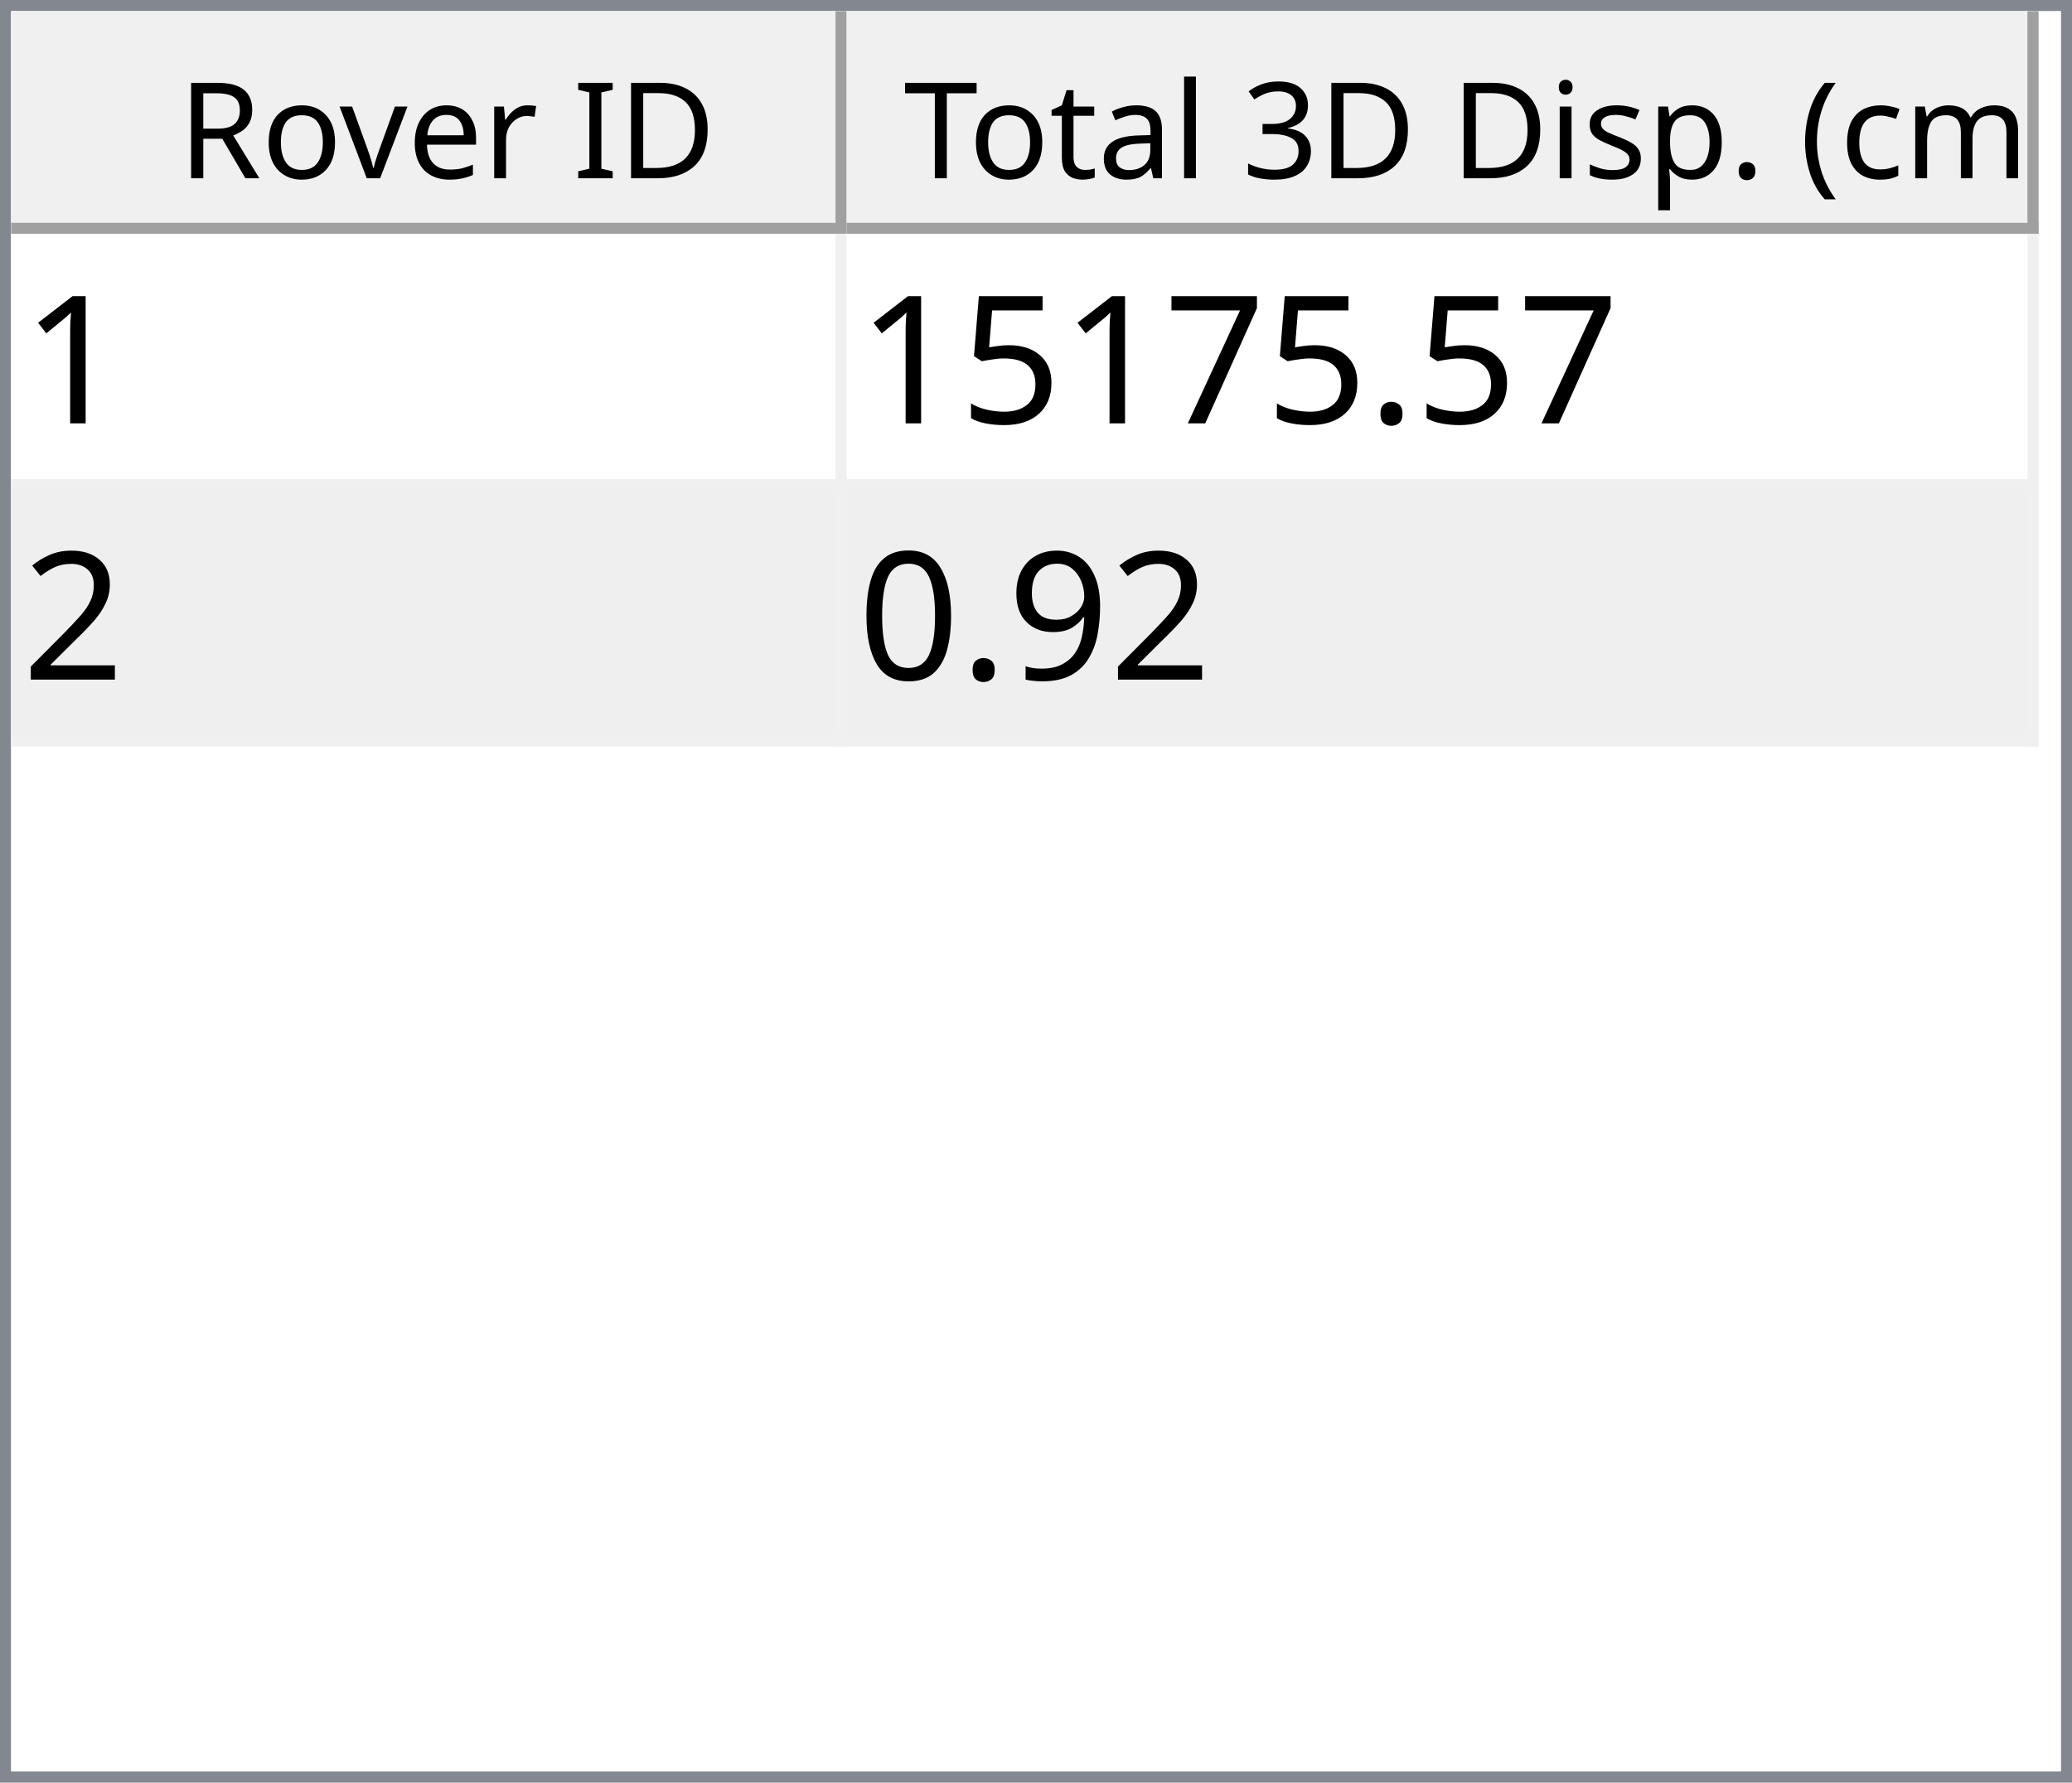
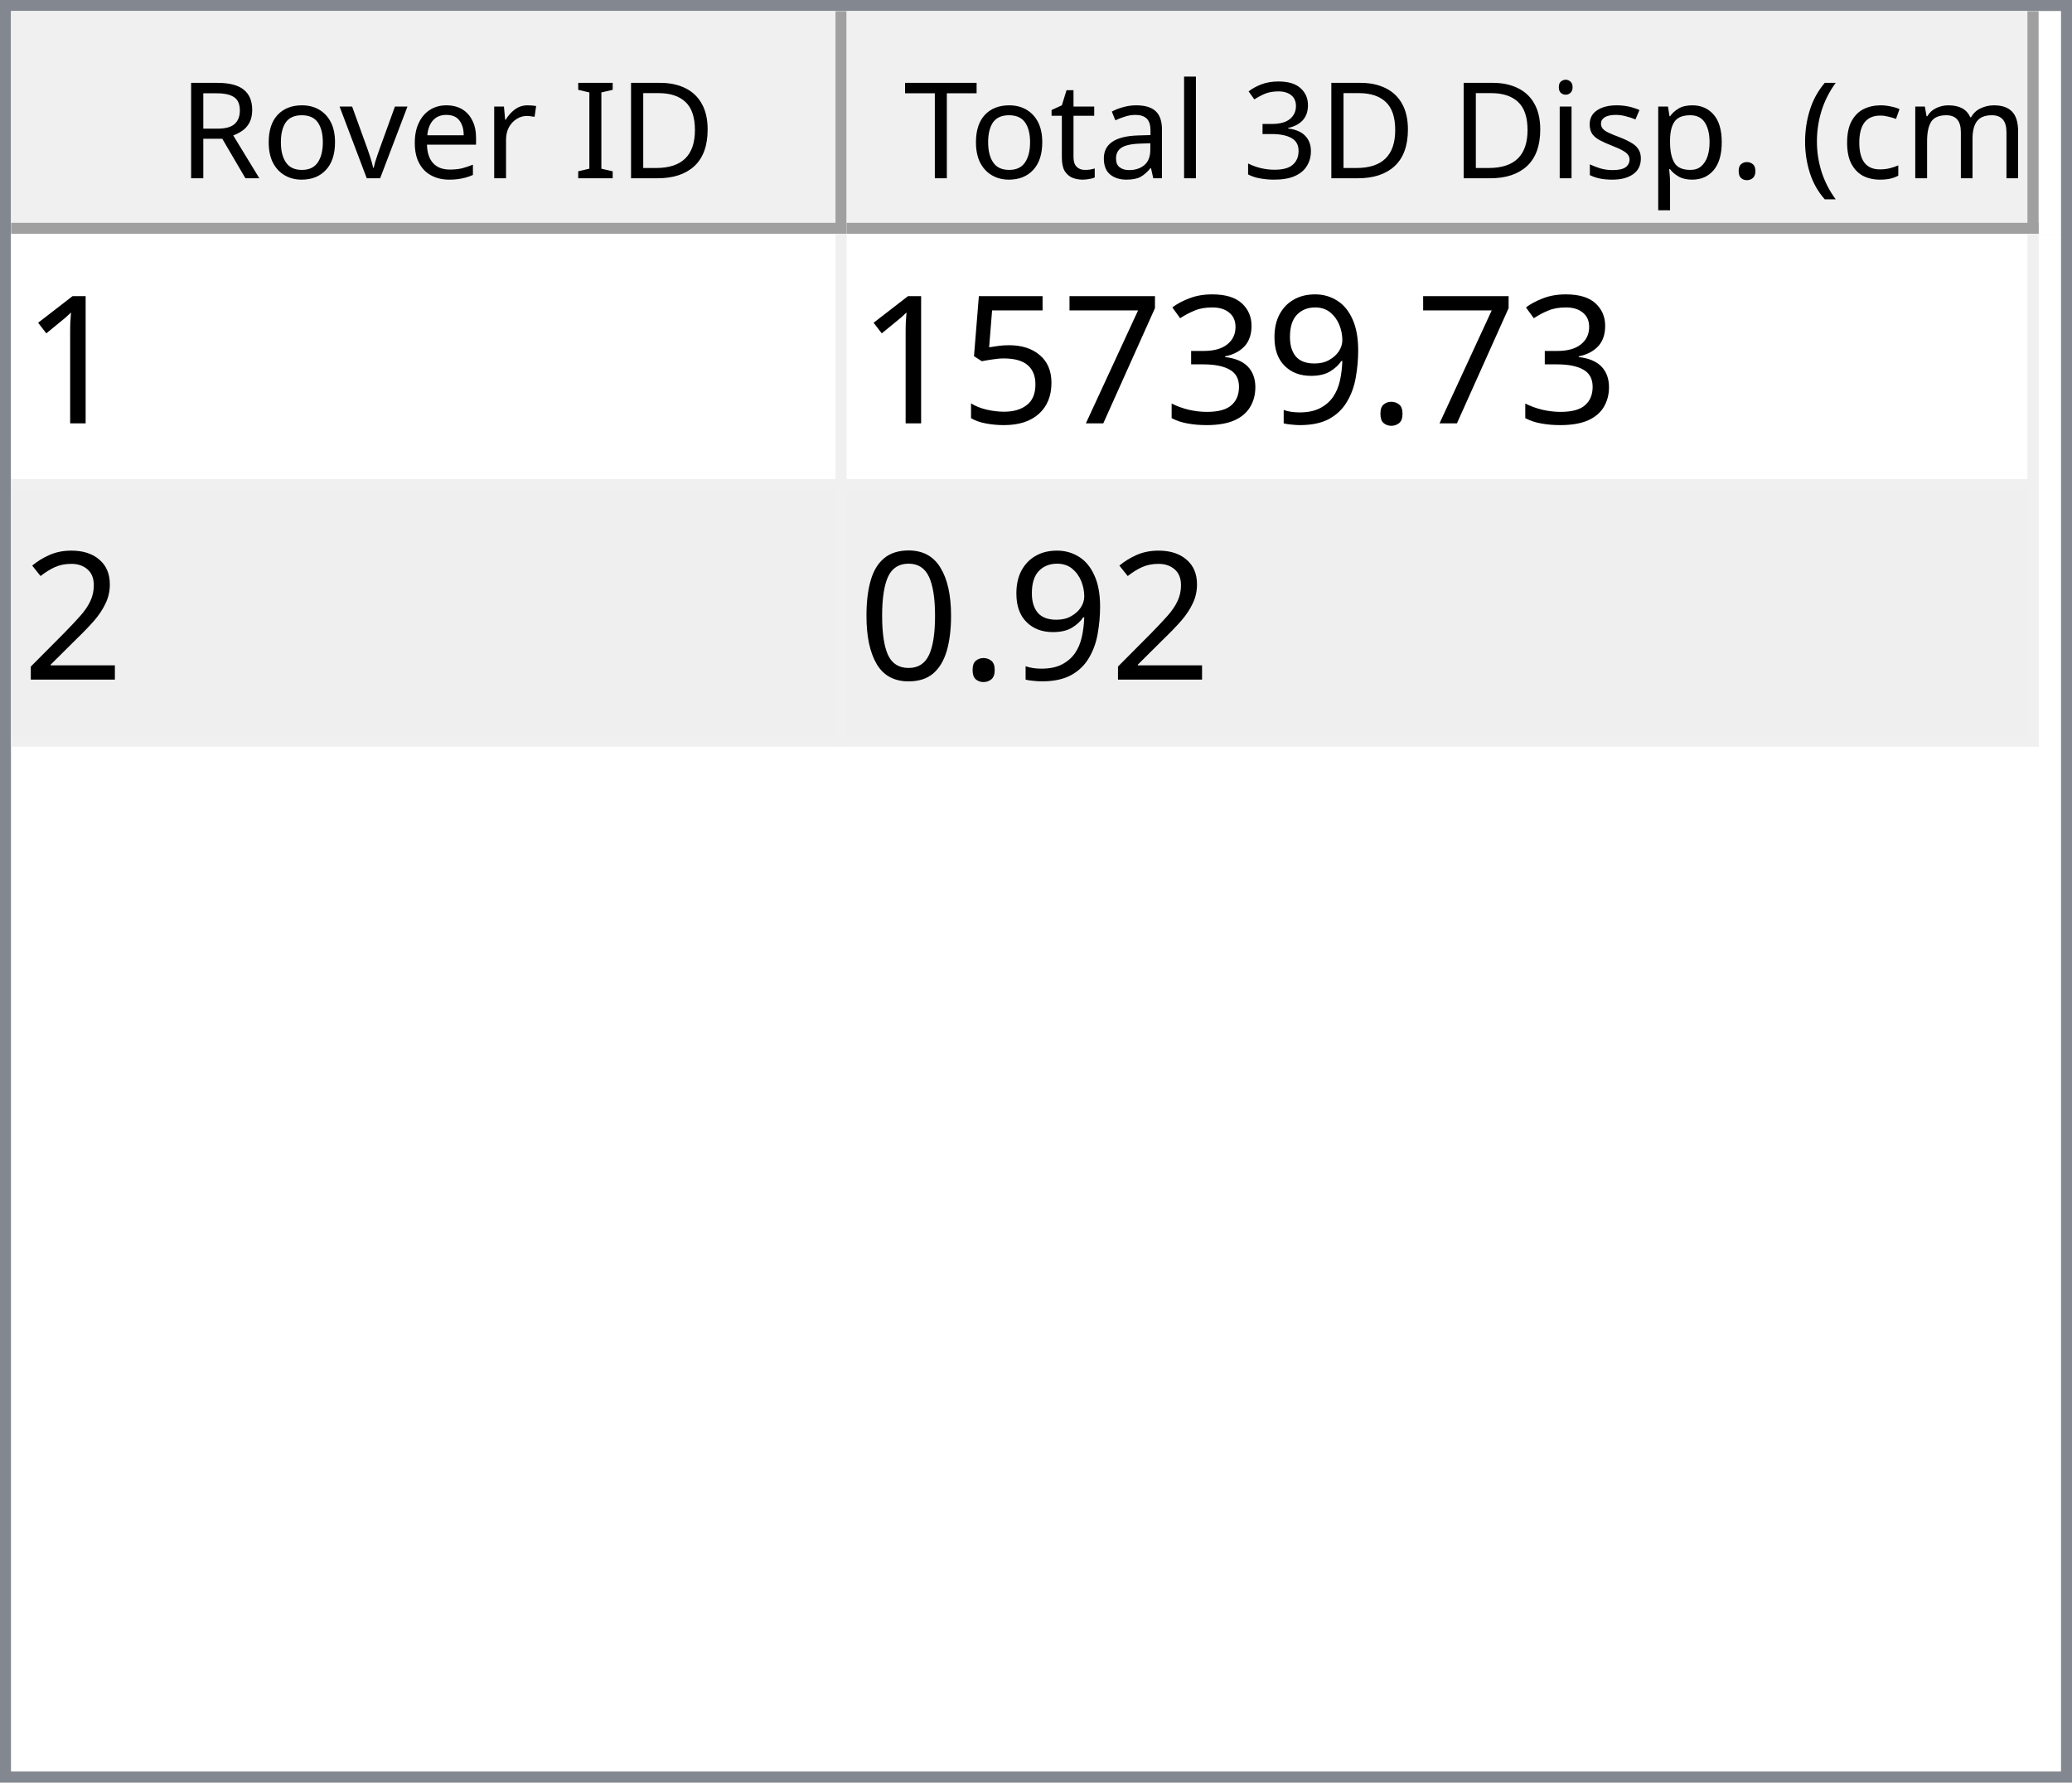
<svg xmlns="http://www.w3.org/2000/svg" style="fill-opacity:1; color-rendering:auto; color-interpolation:auto; text-rendering:auto; stroke:black; stroke-linecap:square; stroke-miterlimit:10; shape-rendering:auto; stroke-opacity:1; fill:black; stroke-dasharray:none; font-weight:normal; stroke-width:1; font-family:'Dialog'; font-style:normal; stroke-linejoin:miter; font-size:12px; stroke-dashoffset:0; image-rendering:auto;" width="186" height="160">
  <defs id="genericDefs" />
  <g>
    <defs id="defs1">
      <clipPath clipPathUnits="userSpaceOnUse" id="clipPath1">
        <path d="M0 0 L186 0 L186 160 L0 160 L0 0 Z" />
      </clipPath>
      <clipPath clipPathUnits="userSpaceOnUse" id="clipPath2">
        <path d="M0 0 L0 160 L186 160 L186 0 Z" />
      </clipPath>
      <clipPath clipPathUnits="userSpaceOnUse" id="clipPath3">
        <path d="M0 0 L0 20 L184 20 L184 0 Z" />
      </clipPath>
      <clipPath clipPathUnits="userSpaceOnUse" id="clipPath4">
        <path d="M0 0 L0 20 L75 20 L75 0 Z" />
      </clipPath>
      <clipPath clipPathUnits="userSpaceOnUse" id="clipPath5">
        <path d="M1 1 L1 19 L74 19 L74 1 Z" />
      </clipPath>
      <clipPath clipPathUnits="userSpaceOnUse" id="clipPath6">
        <path d="M0 0 L0 18 L73 18 L73 0 Z" />
      </clipPath>
      <clipPath clipPathUnits="userSpaceOnUse" id="clipPath7">
        <path d="M-0.5 -0.5 L-0.5 19.5 L74.5 19.5 L74.5 -0.5 Z" />
      </clipPath>
      <clipPath clipPathUnits="userSpaceOnUse" id="clipPath8">
        <path d="M0 0 L0 20 L107 20 L107 0 Z" />
      </clipPath>
      <clipPath clipPathUnits="userSpaceOnUse" id="clipPath9">
        <path d="M1 1 L1 19 L106 19 L106 1 Z" />
      </clipPath>
      <clipPath clipPathUnits="userSpaceOnUse" id="clipPath10">
        <path d="M0 0 L0 18 L105 18 L105 0 Z" />
      </clipPath>
      <clipPath clipPathUnits="userSpaceOnUse" id="clipPath11">
        <path d="M-0.5 -0.5 L-0.5 19.5 L106.5 19.5 L106.5 -0.5 Z" />
      </clipPath>
      <clipPath clipPathUnits="userSpaceOnUse" id="clipPath12">
        <path d="M0 0 L0 138 L184 138 L184 0 Z" />
      </clipPath>
      <clipPath clipPathUnits="userSpaceOnUse" id="clipPath13">
        <path d="M0 0 L0 46 L182 46 L182 0 Z" />
      </clipPath>
      <clipPath clipPathUnits="userSpaceOnUse" id="clipPath14">
        <path d="M-0.5 -0.5 L-0.5 45.5 L181.5 45.5 L181.5 -0.5 Z" />
      </clipPath>
      <clipPath clipPathUnits="userSpaceOnUse" id="clipPath15">
        <path d="M0 0 L0 22 L74 22 L74 0 Z" />
      </clipPath>
      <clipPath clipPathUnits="userSpaceOnUse" id="clipPath16">
        <path d="M0 0 L0 22 L106 22 L106 0 Z" />
      </clipPath>
      <font horiz-adv-x="64.551" id="font1">
        <font-face ascent="107.91" descent="25.098" units-per-em="100" style="font-style:normal; font-family:Segoe UI; font-weight:normal;" />
        <missing-glyph horiz-adv-x="64.551" d="M8.109 0 L8.109 68.266 L56.453 68.266 L56.453 0 L8.109 0 ZM15.328 7.234 L49.219 7.234 L49.219 61.031 L15.328 61.031 L15.328 7.234 Z" />
        <glyph unicode="D" horiz-adv-x="70.117" d="M9.188 0 L9.188 70.016 L28.516 70.016 Q65.531 70.016 65.531 35.891 Q65.531 19.672 55.25 9.836 Q44.969 0 27.734 0 L9.188 0 ZM17.391 62.594 L17.391 7.422 L27.828 7.422 Q41.609 7.422 49.273 14.797 Q56.938 22.172 56.938 35.688 Q56.938 62.594 28.328 62.594 L17.391 62.594 Z" />
        <glyph unicode="I" horiz-adv-x="26.611" d="M17.391 0 L9.188 0 L9.188 70.016 L17.391 70.016 L17.391 0 Z" />
        <glyph unicode=" " horiz-adv-x="27.393" d="" />
        <glyph unicode="r" horiz-adv-x="34.766" d="M34.188 41.891 Q32.078 43.5 28.125 43.5 Q23 43.5 19.555 38.672 Q16.109 33.844 16.109 25.484 L16.109 0 L8.109 0 L8.109 50 L16.109 50 L16.109 39.703 L16.312 39.703 Q18.016 44.969 21.531 47.922 Q25.047 50.875 29.391 50.875 Q32.516 50.875 34.188 50.203 L34.188 41.891 Z" />
        <glyph unicode="e" horiz-adv-x="52.295" d="M48.297 23 L12.984 23 Q13.188 14.656 17.484 10.109 Q21.781 5.562 29.297 5.562 Q37.75 5.562 44.828 11.141 L44.828 3.609 Q38.234 -1.172 27.391 -1.172 Q16.797 -1.172 10.742 5.641 Q4.688 12.453 4.688 24.812 Q4.688 36.469 11.305 43.82 Q17.922 51.172 27.734 51.172 Q37.547 51.172 42.922 44.828 Q48.297 38.484 48.297 27.203 L48.297 23 ZM40.094 29.781 Q40.047 36.719 36.75 40.578 Q33.453 44.438 27.594 44.438 Q21.922 44.438 17.969 40.383 Q14.016 36.328 13.094 29.781 L40.094 29.781 Z" />
        <glyph unicode="v" horiz-adv-x="47.9" d="M47.406 50 L27.484 0 L19.625 0 L0.688 50 L9.469 50 L22.172 13.672 Q23.578 9.672 23.922 6.688 L24.125 6.688 Q24.609 10.453 25.688 13.484 L38.969 50 L47.406 50 Z" />
        <glyph unicode="o" horiz-adv-x="58.594" d="M29 -1.172 Q17.922 -1.172 11.305 5.836 Q4.688 12.844 4.688 24.422 Q4.688 37.016 11.57 44.094 Q18.453 51.172 30.172 51.172 Q41.359 51.172 47.633 44.289 Q53.906 37.406 53.906 25.203 Q53.906 13.234 47.141 6.031 Q40.375 -1.172 29 -1.172 ZM29.594 44.438 Q21.875 44.438 17.383 39.188 Q12.891 33.938 12.891 24.703 Q12.891 15.828 17.43 10.695 Q21.969 5.562 29.594 5.562 Q37.359 5.562 41.531 10.594 Q45.703 15.625 45.703 24.906 Q45.703 34.281 41.531 39.359 Q37.359 44.438 29.594 44.438 Z" />
        <glyph unicode="R" horiz-adv-x="59.814" d="M59.375 0 L49.609 0 L37.891 19.625 Q36.281 22.359 34.766 24.289 Q33.25 26.219 31.664 27.438 Q30.078 28.656 28.25 29.219 Q26.422 29.781 24.125 29.781 L17.391 29.781 L17.391 0 L9.188 0 L9.188 70.016 L30.078 70.016 Q34.672 70.016 38.555 68.867 Q42.438 67.719 45.289 65.375 Q48.141 63.031 49.758 59.547 Q51.375 56.062 51.375 51.375 Q51.375 47.703 50.273 44.656 Q49.172 41.609 47.148 39.211 Q45.125 36.812 42.266 35.133 Q39.406 33.453 35.844 32.516 L35.844 32.328 Q37.594 31.547 38.891 30.547 Q40.188 29.547 41.359 28.18 Q42.531 26.812 43.68 25.078 Q44.828 23.344 46.234 21.047 L59.375 0 ZM17.391 62.594 L17.391 37.203 L28.516 37.203 Q31.594 37.203 34.203 38.133 Q36.812 39.062 38.719 40.797 Q40.625 42.531 41.703 45.047 Q42.781 47.562 42.781 50.688 Q42.781 56.297 39.141 59.445 Q35.5 62.594 28.609 62.594 L17.391 62.594 Z" />
        <glyph unicode=")" horiz-adv-x="30.176" d="M8.297 -15.922 L1.172 -15.922 Q16.406 2.344 16.406 26.812 Q16.406 51.469 1.078 70.016 L8.297 70.016 Q23.531 52.156 23.531 26.703 Q23.531 1.375 8.297 -15.922 Z" />
        <glyph unicode="m" horiz-adv-x="86.133" d="M79.109 0 L71.094 0 L71.094 28.719 Q71.094 37.016 68.531 40.727 Q65.969 44.438 59.906 44.438 Q54.781 44.438 51.195 39.75 Q47.609 35.062 47.609 28.516 L47.609 0 L39.594 0 L39.594 29.688 Q39.594 44.438 28.219 44.438 Q22.953 44.438 19.531 40.016 Q16.109 35.594 16.109 28.516 L16.109 0 L8.109 0 L8.109 50 L16.109 50 L16.109 42.094 L16.312 42.094 Q21.625 51.172 31.844 51.172 Q36.969 51.172 40.773 48.312 Q44.578 45.453 46 40.828 Q51.562 51.172 62.594 51.172 Q79.109 51.172 79.109 30.812 L79.109 0 Z" />
        <glyph unicode="c" horiz-adv-x="46.191" d="M42.188 2.297 Q36.422 -1.172 28.516 -1.172 Q17.828 -1.172 11.258 5.789 Q4.688 12.75 4.688 23.828 Q4.688 36.188 11.766 43.68 Q18.844 51.172 30.672 51.172 Q37.25 51.172 42.281 48.734 L42.281 40.531 Q36.719 44.438 30.375 44.438 Q22.703 44.438 17.797 38.945 Q12.891 33.453 12.891 24.516 Q12.891 15.719 17.508 10.641 Q22.125 5.562 29.891 5.562 Q36.422 5.562 42.188 9.906 L42.188 2.297 Z" />
        <glyph unicode="(" horiz-adv-x="30.176" d="M29.109 -15.922 L21.969 -15.922 Q6.844 1.375 6.844 26.703 Q6.844 52.156 21.969 70.016 L29.203 70.016 Q13.875 51.469 13.875 26.812 Q13.875 2.344 29.109 -15.922 Z" />
        <glyph unicode="." horiz-adv-x="21.68" d="M10.891 -1.078 Q8.641 -1.078 7.055 0.539 Q5.469 2.156 5.469 4.391 Q5.469 6.641 7.055 8.273 Q8.641 9.906 10.891 9.906 Q13.188 9.906 14.797 8.273 Q16.406 6.641 16.406 4.391 Q16.406 2.156 14.797 0.539 Q13.188 -1.078 10.891 -1.078 Z" />
        <glyph unicode="p" horiz-adv-x="58.789" d="M16.312 7.234 L16.109 7.234 L16.109 -23 L8.109 -23 L8.109 50 L16.109 50 L16.109 41.219 L16.312 41.219 Q22.219 51.172 33.594 51.172 Q43.266 51.172 48.688 44.461 Q54.109 37.75 54.109 26.469 Q54.109 13.922 48 6.375 Q41.891 -1.172 31.297 -1.172 Q21.578 -1.172 16.312 7.234 ZM16.109 27.391 L16.109 20.406 Q16.109 14.203 20.141 9.883 Q24.172 5.562 30.375 5.562 Q37.641 5.562 41.773 11.133 Q45.906 16.703 45.906 26.609 Q45.906 34.969 42.047 39.703 Q38.188 44.438 31.594 44.438 Q24.609 44.438 20.359 39.578 Q16.109 34.719 16.109 27.391 Z" />
        <glyph unicode="s" horiz-adv-x="42.432" d="M5.078 1.812 L5.078 10.406 Q11.625 5.562 19.484 5.562 Q30.031 5.562 30.031 12.594 Q30.031 14.594 29.125 15.992 Q28.219 17.391 26.68 18.461 Q25.141 19.531 23.07 20.383 Q21 21.234 18.609 22.172 Q15.281 23.484 12.766 24.828 Q10.25 26.172 8.57 27.859 Q6.891 29.547 6.031 31.695 Q5.172 33.844 5.172 36.719 Q5.172 40.234 6.789 42.945 Q8.406 45.656 11.086 47.484 Q13.766 49.312 17.211 50.242 Q20.656 51.172 24.312 51.172 Q30.812 51.172 35.938 48.922 L35.938 40.828 Q30.422 44.438 23.25 44.438 Q21 44.438 19.195 43.922 Q17.391 43.406 16.094 42.477 Q14.797 41.547 14.086 40.258 Q13.375 38.969 13.375 37.406 Q13.375 35.453 14.086 34.133 Q14.797 32.812 16.164 31.789 Q17.531 30.766 19.484 29.938 Q21.438 29.109 23.922 28.125 Q27.25 26.859 29.883 25.516 Q32.516 24.172 34.375 22.484 Q36.234 20.797 37.234 18.602 Q38.234 16.406 38.234 13.375 Q38.234 9.672 36.602 6.938 Q34.969 4.203 32.234 2.398 Q29.5 0.594 25.93 -0.289 Q22.359 -1.172 18.453 -1.172 Q10.75 -1.172 5.078 1.812 Z" />
        <glyph unicode="i" horiz-adv-x="24.219" d="M12.203 62.703 Q10.062 62.703 8.547 64.164 Q7.031 65.625 7.031 67.875 Q7.031 70.125 8.547 71.609 Q10.062 73.094 12.203 73.094 Q14.406 73.094 15.945 71.609 Q17.484 70.125 17.484 67.875 Q17.484 65.719 15.945 64.211 Q14.406 62.703 12.203 62.703 ZM16.109 0 L8.109 0 L8.109 50 L16.109 50 L16.109 0 Z" />
        <glyph unicode="3" horiz-adv-x="53.906" d="M46.531 19.828 Q46.531 15.094 44.75 11.211 Q42.969 7.328 39.719 4.57 Q36.469 1.812 31.93 0.297 Q27.391 -1.219 21.922 -1.219 Q11.922 -1.219 6 2.594 L6 11.188 Q13.094 5.609 22.219 5.609 Q25.875 5.609 28.828 6.539 Q31.781 7.469 33.906 9.227 Q36.031 10.984 37.18 13.477 Q38.328 15.969 38.328 19.094 Q38.328 32.812 18.797 32.812 L12.984 32.812 L12.984 39.594 L18.5 39.594 Q35.797 39.594 35.797 52.484 Q35.797 64.406 22.609 64.406 Q15.188 64.406 8.688 59.422 L8.688 67.188 Q15.375 71.188 24.609 71.188 Q29 71.188 32.57 69.969 Q36.141 68.75 38.68 66.555 Q41.219 64.359 42.609 61.281 Q44 58.203 44 54.5 Q44 40.672 30.031 36.719 L30.031 36.531 Q33.594 36.141 36.625 34.797 Q39.656 33.453 41.852 31.305 Q44.047 29.156 45.289 26.25 Q46.531 23.344 46.531 19.828 Z" />
        <glyph unicode="l" horiz-adv-x="24.219" d="M16.109 0 L8.109 0 L8.109 74.031 L16.109 74.031 L16.109 0 Z" />
        <glyph unicode="a" horiz-adv-x="50.879" d="M43.891 0 L35.891 0 L35.891 7.812 L35.688 7.812 Q30.469 -1.172 20.312 -1.172 Q12.844 -1.172 8.617 2.781 Q4.391 6.734 4.391 13.281 Q4.391 27.297 20.906 29.594 L35.891 31.688 Q35.891 44.438 25.594 44.438 Q16.547 44.438 9.281 38.281 L9.281 46.484 Q16.656 51.172 26.266 51.172 Q43.891 51.172 43.891 32.516 L43.891 0 ZM35.891 25.297 L23.828 23.641 Q18.266 22.859 15.43 20.875 Q12.594 18.891 12.594 13.875 Q12.594 10.203 15.211 7.883 Q17.828 5.562 22.172 5.562 Q28.125 5.562 32.008 9.742 Q35.891 13.922 35.891 20.312 L35.891 25.297 Z" />
        <glyph unicode="t" horiz-adv-x="33.887" d="M31.297 0.484 Q28.469 -1.078 23.828 -1.078 Q10.688 -1.078 10.688 13.578 L10.688 43.172 L2.094 43.172 L2.094 50 L10.688 50 L10.688 62.203 L18.703 64.797 L18.703 50 L31.297 50 L31.297 43.172 L18.703 43.172 L18.703 14.984 Q18.703 9.969 20.414 7.82 Q22.125 5.672 26.078 5.672 Q29.109 5.672 31.297 7.328 L31.297 0.484 Z" />
        <glyph unicode="T" horiz-adv-x="52.393" d="M50.594 62.594 L30.375 62.594 L30.375 0 L22.172 0 L22.172 62.594 L2 62.594 L2 70.016 L50.594 70.016 L50.594 62.594 Z" />
      </font>
      <font horiz-adv-x="75.0" id="font2">
        <font-face ascent="100.537" descent="21.973" units-per-em="100" style="font-style:normal; font-family:sans-serif; font-weight:normal;" />
        <missing-glyph horiz-adv-x="75.0" d="M12.5 0 L12.5 62.5 L62.5 62.5 L62.5 0 L12.5 0 ZM14.062 1.562 L60.938 1.562 L60.938 60.938 L14.062 60.938 L14.062 1.562 Z" />
        <glyph unicode="1" horiz-adv-x="55.615" d="M37.25 0 L28.469 0 L28.469 56 Q25.297 52.984 20.141 49.953 Q14.984 46.922 10.891 45.406 L10.891 53.906 Q18.266 57.375 23.781 62.305 Q29.297 67.234 31.594 71.875 L37.25 71.875 L37.25 0 Z" />
        <glyph unicode="." horiz-adv-x="27.783" d="M9.078 0 L9.078 10.016 L19.094 10.016 L19.094 0 L9.078 0 Z" />
+         <glyph unicode="9" horiz-adv-x="55.615" d="M5.469 16.547 L13.922 17.328 Q14.984 11.375 18.016 8.688 Q21.047 6 25.781 6 Q29.828 6 32.883 7.859 Q35.938 9.719 37.891 12.82 Q39.844 15.922 41.164 21.195 Q42.484 26.469 42.484 31.938 Q42.484 32.516 42.438 33.688 Q39.797 29.5 35.234 26.883 Q30.672 24.266 25.344 24.266 Q16.453 24.266 10.305 30.711 Q4.156 37.156 4.156 47.703 Q4.156 58.594 10.578 65.234 Q17 71.875 26.656 71.875 Q33.641 71.875 39.43 68.117 Q45.219 64.359 48.219 57.398 Q51.219 50.438 51.219 37.25 Q51.219 23.531 48.242 15.406 Q45.266 7.281 39.383 3.031 Q33.5 -1.219 25.594 -1.219 Q17.188 -1.219 11.867 3.445 Q6.547 8.109 5.469 16.547 ZM41.453 48.141 Q41.453 55.719 37.43 60.156 Q33.406 64.594 27.734 64.594 Q21.875 64.594 17.531 59.812 Q13.188 55.031 13.188 47.406 Q13.188 40.578 17.312 36.305 Q21.438 32.031 27.484 32.031 Q33.594 32.031 37.523 36.305 Q41.453 40.578 41.453 48.141 Z" />
+         <glyph unicode="3" horiz-adv-x="55.615" d="M4.203 18.891 L12.984 20.062 Q14.5 12.594 18.141 9.297 Q21.781 6 27 6 Q33.203 6 37.477 10.297 Q41.75 14.594 41.75 20.953 Q41.75 27 37.797 30.93 Q33.844 34.859 27.734 34.859 Q25.25 34.859 21.531 33.891 L22.516 41.609 Q23.391 41.5 23.922 41.5 Q29.547 41.5 34.039 44.43 Q38.531 47.359 38.531 53.469 Q38.531 58.297 35.258 61.477 Q31.984 64.656 26.812 64.656 Q21.688 64.656 18.266 61.43 Q14.844 58.203 13.875 51.766 L5.078 53.328 Q6.688 62.156 12.398 67.016 Q18.109 71.875 26.609 71.875 Q32.469 71.875 37.398 69.359 Q42.328 66.844 44.945 62.5 Q47.562 58.156 47.562 53.266 Q47.562 48.641 45.07 44.828 Q42.578 41.016 37.703 38.766 Q44.047 37.312 47.562 32.695 Q51.078 28.078 51.078 21.141 Q51.078 11.766 44.242 5.25 Q37.406 -1.266 26.953 -1.266 Q17.531 -1.266 11.305 4.352 Q5.078 9.969 4.203 18.891 Z" />
        <glyph unicode="7" horiz-adv-x="55.615" d="M4.734 62.203 L4.734 70.656 L51.078 70.656 L51.078 63.812 Q44.234 56.547 37.523 44.484 Q30.812 32.422 27.156 19.672 Q24.516 10.688 23.781 0 L14.75 0 Q14.891 8.453 18.062 20.414 Q21.234 32.375 27.172 43.484 Q33.109 54.594 39.797 62.203 L4.734 62.203 Z" />
        <glyph unicode="5" horiz-adv-x="55.615" d="M4.156 18.75 L13.375 19.531 Q14.406 12.797 18.141 9.398 Q21.875 6 27.156 6 Q33.5 6 37.891 10.789 Q42.281 15.578 42.281 23.484 Q42.281 31 38.062 35.352 Q33.844 39.703 27 39.703 Q22.75 39.703 19.336 37.773 Q15.922 35.844 13.969 32.766 L5.719 33.844 L12.641 70.609 L48.25 70.609 L48.25 62.203 L19.672 62.203 L15.828 42.969 Q22.266 47.469 29.344 47.469 Q38.719 47.469 45.164 40.969 Q51.609 34.469 51.609 24.266 Q51.609 14.547 45.953 7.469 Q39.062 -1.219 27.156 -1.219 Q17.391 -1.219 11.211 4.25 Q5.031 9.719 4.156 18.75 Z" />
        <glyph unicode="2" horiz-adv-x="55.615" d="M50.344 8.453 L50.344 0 L3.031 0 Q2.938 3.172 4.047 6.109 Q5.859 10.938 9.836 15.625 Q13.812 20.312 21.344 26.469 Q33.016 36.031 37.117 41.625 Q41.219 47.219 41.219 52.203 Q41.219 57.422 37.477 61.008 Q33.734 64.594 27.734 64.594 Q21.391 64.594 17.578 60.789 Q13.766 56.984 13.719 50.25 L4.688 51.172 Q5.609 61.281 11.664 66.578 Q17.719 71.875 27.938 71.875 Q38.234 71.875 44.242 66.164 Q50.25 60.453 50.25 52 Q50.25 47.703 48.492 43.555 Q46.734 39.406 42.656 34.812 Q38.578 30.219 29.109 22.219 Q21.188 15.578 18.945 13.211 Q16.703 10.844 15.234 8.453 L50.344 8.453 Z" />
-         <glyph unicode="9" horiz-adv-x="55.615" d="M5.469 16.547 L13.922 17.328 Q14.984 11.375 18.016 8.688 Q21.047 6 25.781 6 Q29.828 6 32.883 7.859 Q35.938 9.719 37.891 12.82 Q39.844 15.922 41.164 21.195 Q42.484 26.469 42.484 31.938 Q42.484 32.516 42.438 33.688 Q39.797 29.5 35.234 26.883 Q30.672 24.266 25.344 24.266 Q16.453 24.266 10.305 30.711 Q4.156 37.156 4.156 47.703 Q4.156 58.594 10.578 65.234 Q17 71.875 26.656 71.875 Q33.641 71.875 39.43 68.117 Q45.219 64.359 48.219 57.398 Q51.219 50.438 51.219 37.25 Q51.219 23.531 48.242 15.406 Q45.266 7.281 39.383 3.031 Q33.5 -1.219 25.594 -1.219 Q17.188 -1.219 11.867 3.445 Q6.547 8.109 5.469 16.547 ZM41.453 48.141 Q41.453 55.719 37.43 60.156 Q33.406 64.594 27.734 64.594 Q21.875 64.594 17.531 59.812 Q13.188 55.031 13.188 47.406 Q13.188 40.578 17.312 36.305 Q21.438 32.031 27.484 32.031 Q33.594 32.031 37.523 36.305 Q41.453 40.578 41.453 48.141 Z" />
        <glyph unicode="0" horiz-adv-x="55.615" d="M4.156 35.297 Q4.156 48 6.766 55.742 Q9.375 63.484 14.523 67.68 Q19.672 71.875 27.484 71.875 Q33.25 71.875 37.594 69.555 Q41.938 67.234 44.773 62.867 Q47.609 58.5 49.219 52.227 Q50.828 45.953 50.828 35.297 Q50.828 22.703 48.242 14.969 Q45.656 7.234 40.508 3.008 Q35.359 -1.219 27.484 -1.219 Q17.141 -1.219 11.234 6.203 Q4.156 15.141 4.156 35.297 ZM13.188 35.297 Q13.188 17.672 17.312 11.836 Q21.438 6 27.484 6 Q33.547 6 37.672 11.859 Q41.797 17.719 41.797 35.297 Q41.797 52.984 37.672 58.789 Q33.547 64.594 27.391 64.594 Q21.344 64.594 17.719 59.469 Q13.188 52.938 13.188 35.297 Z" />
      </font>
    </defs>
    <g style="fill:white; stroke:white;">
      <rect x="0" y="0" width="186" style="clip-path:url(#clipPath1); stroke:none;" height="160" />
    </g>
    <g style="fill:white; text-rendering:optimizeSpeed; color-rendering:optimizeSpeed; image-rendering:optimizeSpeed; shape-rendering:crispEdges; stroke:white; color-interpolation:sRGB;">
      <rect x="0" width="186" height="160" y="0" style="stroke:none;" />
      <path style="stroke:none;" d="M0 160 L186 160 L186 0 L0 0 Z" />
    </g>
    <g style="fill:rgb(240,240,240); font-family:'Segoe UI'; stroke:rgb(240,240,240);">
      <rect x="0" y="0" width="186" style="clip-path:url(#clipPath2); stroke:none;" height="160" />
    </g>
    <g style="fill:rgb(130,135,144); font-family:'Segoe UI'; stroke:rgb(130,135,144);">
      <path d="M0 0 L186 0 L186 160 L0 160 L0 0 ZM1 1 L185 1 L185 159 L1 159 L1 1 Z" style="fill-rule:evenodd; clip-path:url(#clipPath2); stroke:none;" />
    </g>
    <g style="fill:white; font-family:'Segoe UI'; stroke:white;" transform="translate(1,1)">
      <rect x="0" y="0" width="184" style="clip-path:url(#clipPath3); stroke:none;" height="20" />
    </g>
    <g style="fill:rgb(240,240,240); font-family:'Segoe UI'; stroke:rgb(240,240,240);" transform="translate(1,1)">
      <rect x="0" y="0" width="75" style="clip-path:url(#clipPath4); stroke:none;" height="20" />
    </g>
    <g style="font-family:'Segoe UI';" transform="translate(2,2)">
      <text x="14" xml:space="preserve" y="14" style="clip-path:url(#clipPath6); stroke:none;">Rover ID</text>
    </g>
    <g style="fill:rgb(160,160,160); font-family:'Segoe UI'; stroke:rgb(160,160,160); stroke-linejoin:bevel;" transform="translate(1.5,1.5)">
      <line x1="74" x2="74" y1="0" style="fill:none; clip-path:url(#clipPath7);" y2="19" />
    </g>
    <g style="fill:rgb(160,160,160); font-family:'Segoe UI'; stroke:rgb(160,160,160); stroke-linejoin:bevel;" transform="matrix(1,0,0,1,1,1) translate(0.5,0.5)">
      <line x1="0" x2="74" y1="19" style="fill:none; clip-path:url(#clipPath7);" y2="19" />
    </g>
    <g style="fill:rgb(240,240,240); font-family:'Segoe UI'; stroke:rgb(240,240,240);" transform="translate(76,1)">
      <rect x="0" y="0" width="107" style="clip-path:url(#clipPath8); stroke:none;" height="20" />
    </g>
    <g style="font-family:'Segoe UI';" transform="translate(77,2)">
      <text x="1" xml:space="preserve" y="14" style="clip-path:url(#clipPath10); stroke:none;"> Total 3D Disp. (cm)</text>
    </g>
    <g style="fill:rgb(160,160,160); font-family:'Segoe UI'; stroke:rgb(160,160,160); stroke-linejoin:bevel;" transform="translate(76.5,1.5)">
      <line x1="106" x2="106" y1="0" style="fill:none; clip-path:url(#clipPath11);" y2="19" />
    </g>
    <g style="fill:rgb(160,160,160); font-family:'Segoe UI'; stroke:rgb(160,160,160); stroke-linejoin:bevel;" transform="matrix(1,0,0,1,76,1) translate(0.5,0.5)">
      <line x1="0" x2="106" y1="19" style="fill:none; clip-path:url(#clipPath11);" y2="19" />
    </g>
    <g style="fill:white; font-family:'Segoe UI'; stroke:white;" transform="translate(1,21)">
      <rect x="0" y="0" width="184" style="clip-path:url(#clipPath12); stroke:none;" height="138" />
    </g>
    <g style="fill:rgb(240,240,240); font-size:16px; font-family:sans-serif; stroke:rgb(240,240,240);" transform="translate(1,21)">
      <rect x="0" y="0" width="182" style="clip-path:url(#clipPath13); stroke:none;" height="46" />
      <line transform="translate(0.5,0.5)" x1="0" x2="181" y1="22" style="clip-path:url(#clipPath14); fill:none; stroke-linejoin:bevel;" y2="22" />
    </g>
    <g transform="matrix(1,0,0,1,1,21) translate(0.5,0.5)" style="fill:rgb(240,240,240); font-size:16px; font-family:sans-serif; stroke:rgb(240,240,240); stroke-linejoin:bevel;">
      <line x1="0" x2="181" y1="45" style="fill:none; clip-path:url(#clipPath14);" y2="45" />
    </g>
    <g transform="matrix(1,0,0,1,1,21) translate(0.5,0.5)" style="fill:rgb(240,240,240); font-size:16px; font-family:sans-serif; stroke:rgb(240,240,240); stroke-linejoin:bevel;">
      <line x1="74" x2="74" y1="0" style="fill:none; clip-path:url(#clipPath14);" y2="45" />
    </g>
    <g transform="matrix(1,0,0,1,1,21) translate(0.5,0.5)" style="fill:rgb(240,240,240); font-size:16px; font-family:sans-serif; stroke:rgb(240,240,240); stroke-linejoin:bevel;">
      <line x1="181" x2="181" y1="0" style="fill:none; clip-path:url(#clipPath14);" y2="45" />
    </g>
    <g style="fill:white; font-size:16px; font-family:sans-serif; stroke:white;" transform="matrix(1,0,0,1,1,21)">
      <rect x="0" y="0" width="74" style="clip-path:url(#clipPath15); stroke:none;" height="22" />
      <text x="1" y="17" style="fill:black; clip-path:url(#clipPath15); stroke:none;" xml:space="preserve">1</text>
    </g>
    <g style="fill:white; font-size:16px; font-family:sans-serif; stroke:white;" transform="matrix(1,0,0,1,1,21) translate(75,0)">
      <rect x="0" y="0" width="106" style="clip-path:url(#clipPath16); stroke:none;" height="22" />
-       <text x="1" y="17" style="fill:black; clip-path:url(#clipPath16); stroke:none;" xml:space="preserve">15175.57</text>
+       <text x="1" y="17" style="fill:black; clip-path:url(#clipPath16); stroke:none;" xml:space="preserve">15739.73</text>
    </g>
    <g style="fill:rgb(239,239,239); font-size:16px; font-family:sans-serif; stroke:rgb(239,239,239);" transform="matrix(1,0,0,1,1,21) translate(0,23)">
      <rect x="0" y="0" width="74" style="clip-path:url(#clipPath15); stroke:none;" height="22" />
      <text x="1" y="17" style="fill:black; clip-path:url(#clipPath15); stroke:none;" xml:space="preserve">2</text>
    </g>
    <g style="fill:rgb(239,239,239); font-size:16px; font-family:sans-serif; stroke:rgb(239,239,239);" transform="matrix(1,0,0,1,1,21) translate(75,23)">
      <rect x="0" y="0" width="106" style="clip-path:url(#clipPath16); stroke:none;" height="22" />
      <text x="1" y="17" style="fill:black; clip-path:url(#clipPath16); stroke:none;" xml:space="preserve">0.92</text>
    </g>
  </g>
</svg>
